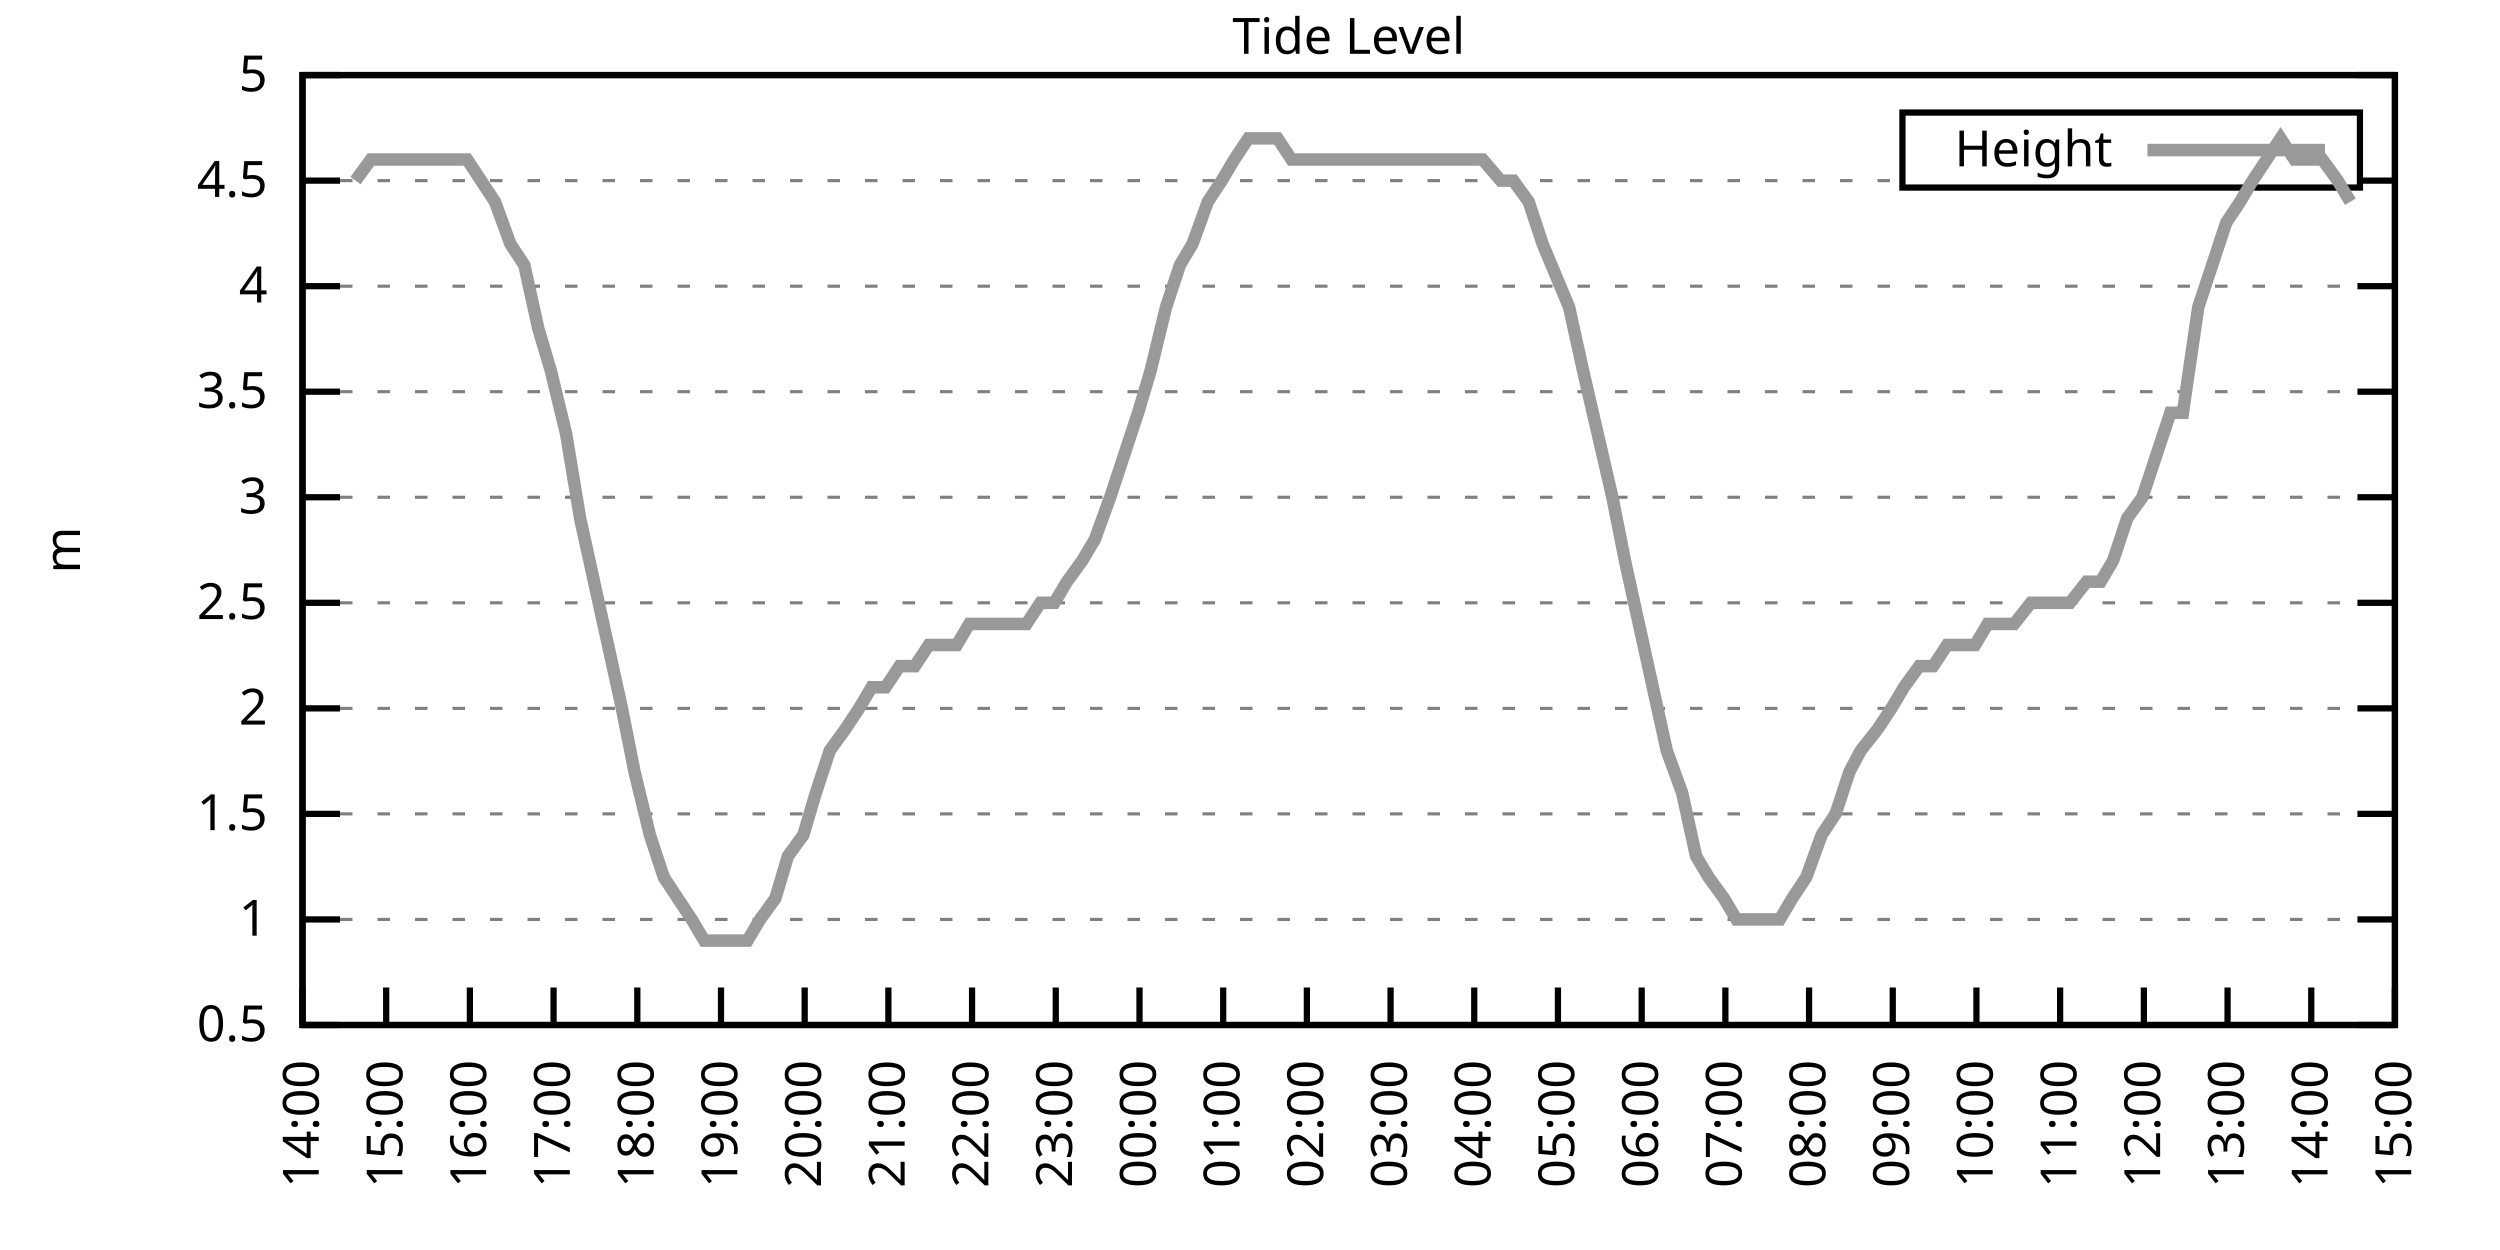
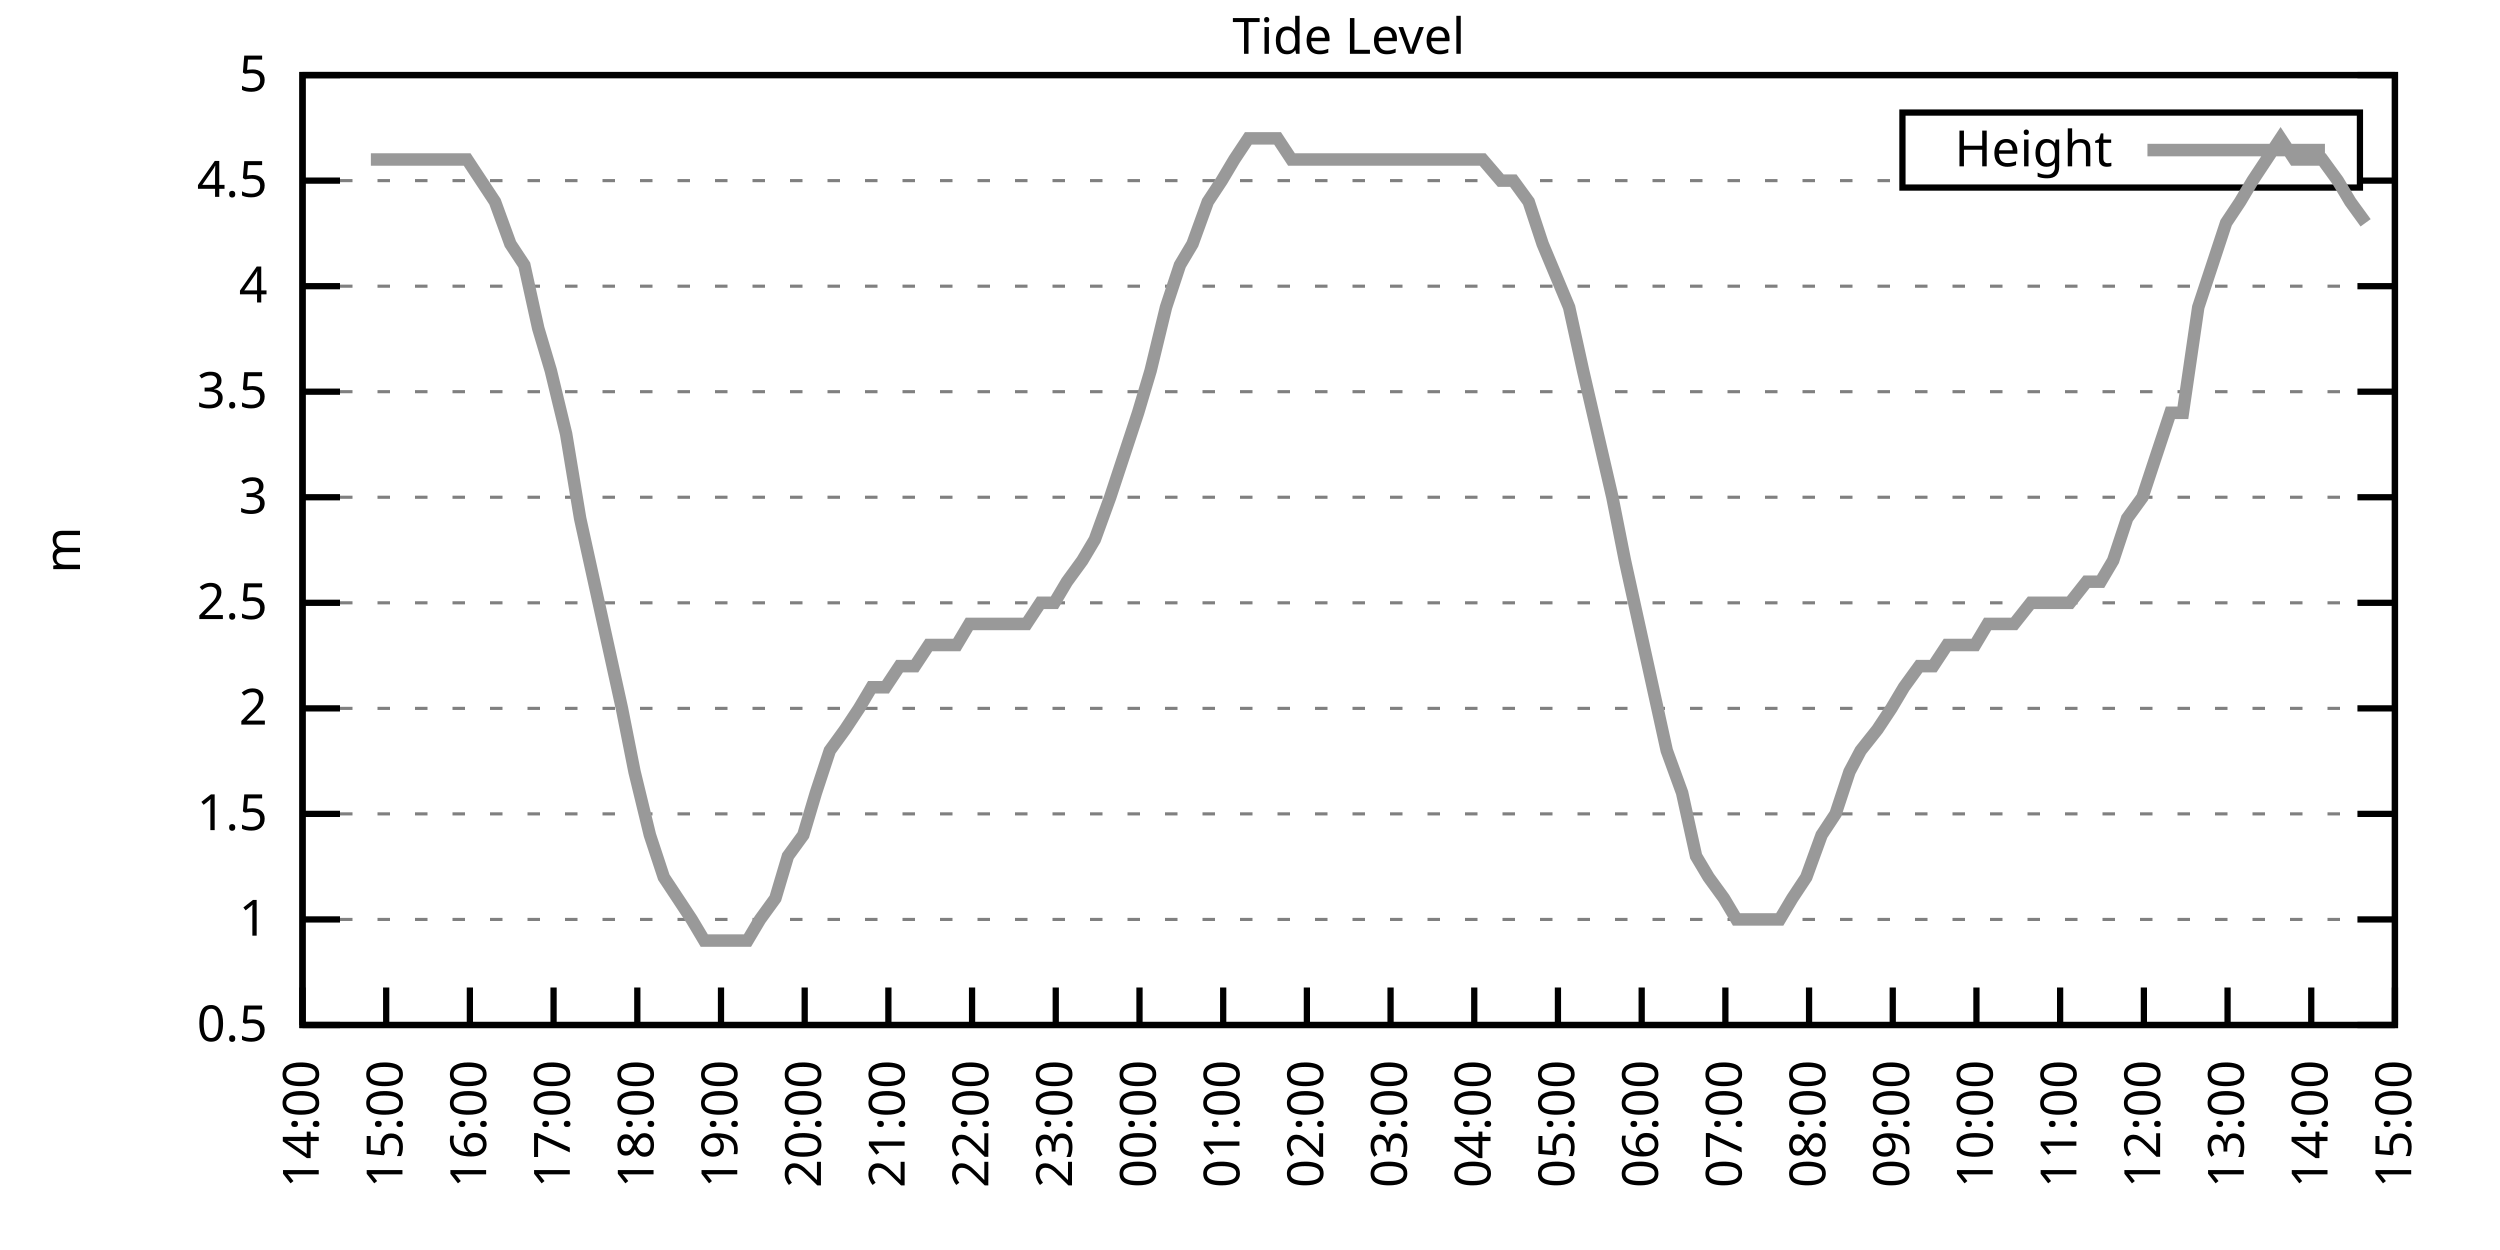
<svg xmlns="http://www.w3.org/2000/svg" xmlns:xlink="http://www.w3.org/1999/xlink" width="400" height="200" viewBox="0 0 400 200">
  <g id="gnuplot_canvas">
    <rect x="0" y="0" width="400" height="200" fill="none" />
    <defs>
      <circle id="gpDot" r="0.5" stroke-width="0.5" stroke="currentColor" />
      <path id="gpPt0" stroke-width="0.333" stroke="currentColor" d="M-1,0 h2 M0,-1 v2" />
      <path id="gpPt1" stroke-width="0.333" stroke="currentColor" d="M-1,-1 L1,1 M1,-1 L-1,1" />
      <path id="gpPt2" stroke-width="0.333" stroke="currentColor" d="M-1,0 L1,0 M0,-1 L0,1 M-1,-1 L1,1 M-1,1 L1,-1" />
      <rect id="gpPt3" stroke-width="0.333" stroke="currentColor" x="-1" y="-1" width="2" height="2" />
      <rect id="gpPt4" stroke-width="0.333" stroke="currentColor" fill="currentColor" x="-1" y="-1" width="2" height="2" />
      <circle id="gpPt5" stroke-width="0.333" stroke="currentColor" cx="0" cy="0" r="1" />
      <use xlink:href="#gpPt5" id="gpPt6" fill="currentColor" stroke="none" />
      <path id="gpPt7" stroke-width="0.333" stroke="currentColor" d="M0,-1.33 L-1.33,0.67 L1.33,0.67 z" />
      <use xlink:href="#gpPt7" id="gpPt8" fill="currentColor" stroke="none" />
      <use xlink:href="#gpPt7" id="gpPt9" stroke="currentColor" transform="rotate(180)" />
      <use xlink:href="#gpPt9" id="gpPt10" fill="currentColor" stroke="none" />
      <use xlink:href="#gpPt3" id="gpPt11" stroke="currentColor" transform="rotate(45)" />
      <use xlink:href="#gpPt11" id="gpPt12" fill="currentColor" stroke="none" />
      <path id="gpPt13" stroke-width="0.333" stroke="currentColor" d="M0,1.330 L1.265,0.411 L0.782,-1.067 L-0.782,-1.076 L-1.265,0.411 z" />
      <use xlink:href="#gpPt13" id="gpPt14" fill="currentColor" stroke="none" />
      <filter id="textbox" filterUnits="objectBoundingBox" x="0" y="0" height="1" width="1">
        <feFlood flood-color="white" flood-opacity="1" result="bgnd" />
        <feComposite in="SourceGraphic" in2="bgnd" operator="atop" />
      </filter>
      <filter id="greybox" filterUnits="objectBoundingBox" x="0" y="0" height="1" width="1">
        <feFlood flood-color="lightgrey" flood-opacity="1" result="grey" />
        <feComposite in="SourceGraphic" in2="grey" operator="atop" />
      </filter>
    </defs>
    <g fill="none" color="white" stroke="currentColor" stroke-width="1.00" stroke-linecap="butt" stroke-linejoin="miter">
</g>
    <g fill="none" color="black" stroke="currentColor" stroke-width="1.00" stroke-linecap="butt" stroke-linejoin="miter">
      <g stroke="none" shape-rendering="crispEdges">
        <polygon fill="rgb(255, 255, 255)" points="48.40,164.00 383.18,164.00 383.18,12.02 48.40,12.02 " />
      </g>
    </g>
    <g fill="none" color="black" stroke="currentColor" stroke-width="1.00" stroke-linecap="butt" stroke-linejoin="miter">
</g>
    <g fill="none" color="black" stroke="black" stroke-width="0.50" stroke-linecap="butt" stroke-linejoin="miter">
</g>
    <g fill="none" color="gray" stroke="currentColor" stroke-width="0.50" stroke-linecap="butt" stroke-linejoin="miter">
      <path stroke="gray" stroke-dasharray="2,4" class="gridline" d="M48.40,164.00 L383.19,164.00  " />
    </g>
    <g fill="none" color="gray" stroke="gray" stroke-width="1.00" stroke-linecap="butt" stroke-linejoin="miter">
</g>
    <g fill="none" color="black" stroke="currentColor" stroke-width="1.00" stroke-linecap="butt" stroke-linejoin="miter">
      <path stroke="black" d="M48.40,164.00 L54.40,164.00 M383.19,164.00 L377.19,164.00  " />
      <g transform="translate(42.80,166.60)" stroke="none" fill="black" font-family="Sans" font-size="8.00" text-anchor="end">
        <text>
          <tspan font-family="Sans"> 0.5</tspan>
        </text>
      </g>
    </g>
    <g fill="none" color="black" stroke="currentColor" stroke-width="1.00" stroke-linecap="butt" stroke-linejoin="miter">
</g>
    <g fill="none" color="black" stroke="black" stroke-width="0.50" stroke-linecap="butt" stroke-linejoin="miter">
</g>
    <g fill="none" color="gray" stroke="currentColor" stroke-width="0.50" stroke-linecap="butt" stroke-linejoin="miter">
      <path stroke="gray" stroke-dasharray="2,4" class="gridline" d="M48.40,147.11 L383.19,147.11  " />
    </g>
    <g fill="none" color="gray" stroke="gray" stroke-width="1.00" stroke-linecap="butt" stroke-linejoin="miter">
</g>
    <g fill="none" color="black" stroke="currentColor" stroke-width="1.00" stroke-linecap="butt" stroke-linejoin="miter">
      <path stroke="black" d="M48.40,147.11 L54.40,147.11 M383.19,147.11 L377.19,147.11  " />
      <g transform="translate(42.80,149.71)" stroke="none" fill="black" font-family="Sans" font-size="8.00" text-anchor="end">
        <text>
          <tspan font-family="Sans"> 1</tspan>
        </text>
      </g>
    </g>
    <g fill="none" color="black" stroke="currentColor" stroke-width="1.00" stroke-linecap="butt" stroke-linejoin="miter">
</g>
    <g fill="none" color="black" stroke="black" stroke-width="0.50" stroke-linecap="butt" stroke-linejoin="miter">
</g>
    <g fill="none" color="gray" stroke="currentColor" stroke-width="0.50" stroke-linecap="butt" stroke-linejoin="miter">
      <path stroke="gray" stroke-dasharray="2,4" class="gridline" d="M48.40,130.22 L383.19,130.22  " />
    </g>
    <g fill="none" color="gray" stroke="gray" stroke-width="1.00" stroke-linecap="butt" stroke-linejoin="miter">
</g>
    <g fill="none" color="black" stroke="currentColor" stroke-width="1.00" stroke-linecap="butt" stroke-linejoin="miter">
      <path stroke="black" d="M48.40,130.22 L54.40,130.22 M383.19,130.22 L377.19,130.22  " />
      <g transform="translate(42.80,132.82)" stroke="none" fill="black" font-family="Sans" font-size="8.00" text-anchor="end">
        <text>
          <tspan font-family="Sans"> 1.5</tspan>
        </text>
      </g>
    </g>
    <g fill="none" color="black" stroke="currentColor" stroke-width="1.00" stroke-linecap="butt" stroke-linejoin="miter">
</g>
    <g fill="none" color="black" stroke="black" stroke-width="0.50" stroke-linecap="butt" stroke-linejoin="miter">
</g>
    <g fill="none" color="gray" stroke="currentColor" stroke-width="0.50" stroke-linecap="butt" stroke-linejoin="miter">
      <path stroke="gray" stroke-dasharray="2,4" class="gridline" d="M48.40,113.34 L383.19,113.34  " />
    </g>
    <g fill="none" color="gray" stroke="gray" stroke-width="1.00" stroke-linecap="butt" stroke-linejoin="miter">
</g>
    <g fill="none" color="black" stroke="currentColor" stroke-width="1.00" stroke-linecap="butt" stroke-linejoin="miter">
      <path stroke="black" d="M48.40,113.34 L54.40,113.34 M383.19,113.34 L377.19,113.34  " />
      <g transform="translate(42.80,115.94)" stroke="none" fill="black" font-family="Sans" font-size="8.00" text-anchor="end">
        <text>
          <tspan font-family="Sans"> 2</tspan>
        </text>
      </g>
    </g>
    <g fill="none" color="black" stroke="currentColor" stroke-width="1.00" stroke-linecap="butt" stroke-linejoin="miter">
</g>
    <g fill="none" color="black" stroke="black" stroke-width="0.50" stroke-linecap="butt" stroke-linejoin="miter">
</g>
    <g fill="none" color="gray" stroke="currentColor" stroke-width="0.50" stroke-linecap="butt" stroke-linejoin="miter">
      <path stroke="gray" stroke-dasharray="2,4" class="gridline" d="M48.40,96.45 L383.19,96.45  " />
    </g>
    <g fill="none" color="gray" stroke="gray" stroke-width="1.00" stroke-linecap="butt" stroke-linejoin="miter">
</g>
    <g fill="none" color="black" stroke="currentColor" stroke-width="1.00" stroke-linecap="butt" stroke-linejoin="miter">
      <path stroke="black" d="M48.40,96.45 L54.40,96.45 M383.19,96.45 L377.19,96.45  " />
      <g transform="translate(42.80,99.05)" stroke="none" fill="black" font-family="Sans" font-size="8.00" text-anchor="end">
        <text>
          <tspan font-family="Sans"> 2.5</tspan>
        </text>
      </g>
    </g>
    <g fill="none" color="black" stroke="currentColor" stroke-width="1.00" stroke-linecap="butt" stroke-linejoin="miter">
</g>
    <g fill="none" color="black" stroke="black" stroke-width="0.50" stroke-linecap="butt" stroke-linejoin="miter">
</g>
    <g fill="none" color="gray" stroke="currentColor" stroke-width="0.50" stroke-linecap="butt" stroke-linejoin="miter">
      <path stroke="gray" stroke-dasharray="2,4" class="gridline" d="M48.40,79.56 L383.19,79.56  " />
    </g>
    <g fill="none" color="gray" stroke="gray" stroke-width="1.00" stroke-linecap="butt" stroke-linejoin="miter">
</g>
    <g fill="none" color="black" stroke="currentColor" stroke-width="1.00" stroke-linecap="butt" stroke-linejoin="miter">
      <path stroke="black" d="M48.40,79.56 L54.40,79.56 M383.19,79.56 L377.19,79.56  " />
      <g transform="translate(42.80,82.16)" stroke="none" fill="black" font-family="Sans" font-size="8.00" text-anchor="end">
        <text>
          <tspan font-family="Sans"> 3</tspan>
        </text>
      </g>
    </g>
    <g fill="none" color="black" stroke="currentColor" stroke-width="1.00" stroke-linecap="butt" stroke-linejoin="miter">
</g>
    <g fill="none" color="black" stroke="black" stroke-width="0.50" stroke-linecap="butt" stroke-linejoin="miter">
</g>
    <g fill="none" color="gray" stroke="currentColor" stroke-width="0.50" stroke-linecap="butt" stroke-linejoin="miter">
      <path stroke="gray" stroke-dasharray="2,4" class="gridline" d="M48.40,62.67 L383.19,62.67  " />
    </g>
    <g fill="none" color="gray" stroke="gray" stroke-width="1.00" stroke-linecap="butt" stroke-linejoin="miter">
</g>
    <g fill="none" color="black" stroke="currentColor" stroke-width="1.00" stroke-linecap="butt" stroke-linejoin="miter">
      <path stroke="black" d="M48.40,62.67 L54.40,62.67 M383.19,62.67 L377.19,62.67  " />
      <g transform="translate(42.80,65.27)" stroke="none" fill="black" font-family="Sans" font-size="8.00" text-anchor="end">
        <text>
          <tspan font-family="Sans"> 3.5</tspan>
        </text>
      </g>
    </g>
    <g fill="none" color="black" stroke="currentColor" stroke-width="1.00" stroke-linecap="butt" stroke-linejoin="miter">
</g>
    <g fill="none" color="black" stroke="black" stroke-width="0.50" stroke-linecap="butt" stroke-linejoin="miter">
</g>
    <g fill="none" color="gray" stroke="currentColor" stroke-width="0.50" stroke-linecap="butt" stroke-linejoin="miter">
      <path stroke="gray" stroke-dasharray="2,4" class="gridline" d="M48.40,45.79 L383.19,45.79  " />
    </g>
    <g fill="none" color="gray" stroke="gray" stroke-width="1.00" stroke-linecap="butt" stroke-linejoin="miter">
</g>
    <g fill="none" color="black" stroke="currentColor" stroke-width="1.00" stroke-linecap="butt" stroke-linejoin="miter">
      <path stroke="black" d="M48.40,45.79 L54.40,45.79 M383.19,45.79 L377.19,45.79  " />
      <g transform="translate(42.80,48.39)" stroke="none" fill="black" font-family="Sans" font-size="8.00" text-anchor="end">
        <text>
          <tspan font-family="Sans"> 4</tspan>
        </text>
      </g>
    </g>
    <g fill="none" color="black" stroke="currentColor" stroke-width="1.00" stroke-linecap="butt" stroke-linejoin="miter">
</g>
    <g fill="none" color="black" stroke="black" stroke-width="0.50" stroke-linecap="butt" stroke-linejoin="miter">
</g>
    <g fill="none" color="gray" stroke="currentColor" stroke-width="0.50" stroke-linecap="butt" stroke-linejoin="miter">
      <path stroke="gray" stroke-dasharray="2,4" class="gridline" d="M48.40,28.90 L304.39,28.90 M377.59,28.90 L383.19,28.90  " />
    </g>
    <g fill="none" color="gray" stroke="gray" stroke-width="1.00" stroke-linecap="butt" stroke-linejoin="miter">
</g>
    <g fill="none" color="black" stroke="currentColor" stroke-width="1.00" stroke-linecap="butt" stroke-linejoin="miter">
      <path stroke="black" d="M48.40,28.90 L54.40,28.90 M383.19,28.90 L377.19,28.90  " />
      <g transform="translate(42.80,31.50)" stroke="none" fill="black" font-family="Sans" font-size="8.00" text-anchor="end">
        <text>
          <tspan font-family="Sans"> 4.5</tspan>
        </text>
      </g>
    </g>
    <g fill="none" color="black" stroke="currentColor" stroke-width="1.00" stroke-linecap="butt" stroke-linejoin="miter">
</g>
    <g fill="none" color="black" stroke="black" stroke-width="0.50" stroke-linecap="butt" stroke-linejoin="miter">
</g>
    <g fill="none" color="gray" stroke="currentColor" stroke-width="0.50" stroke-linecap="butt" stroke-linejoin="miter">
      <path stroke="gray" stroke-dasharray="2,4" class="gridline" d="M48.40,12.01 L383.19,12.01  " />
    </g>
    <g fill="none" color="gray" stroke="gray" stroke-width="1.00" stroke-linecap="butt" stroke-linejoin="miter">
</g>
    <g fill="none" color="black" stroke="currentColor" stroke-width="1.00" stroke-linecap="butt" stroke-linejoin="miter">
      <path stroke="black" d="M48.40,12.01 L54.40,12.01 M383.19,12.01 L377.19,12.01  " />
      <g transform="translate(42.80,14.61)" stroke="none" fill="black" font-family="Sans" font-size="8.00" text-anchor="end">
        <text>
          <tspan font-family="Sans"> 5</tspan>
        </text>
      </g>
    </g>
    <g fill="none" color="black" stroke="currentColor" stroke-width="1.00" stroke-linecap="butt" stroke-linejoin="miter">
      <path stroke="black" d="M48.40,164.00 L48.40,158.00  " />
      <g transform="translate(51.00,169.60) rotate(270.00)" stroke="none" fill="black" font-family="Sans" font-size="8.00" text-anchor="end">
        <text>
          <tspan font-family="Sans">14:00</tspan>
        </text>
      </g>
    </g>
    <g fill="none" color="black" stroke="currentColor" stroke-width="1.00" stroke-linecap="butt" stroke-linejoin="miter">
      <path stroke="black" d="M61.79,164.00 L61.79,158.00  " />
      <g transform="translate(64.39,169.60) rotate(270.00)" stroke="none" fill="black" font-family="Sans" font-size="8.00" text-anchor="end">
        <text>
          <tspan font-family="Sans">15:00</tspan>
        </text>
      </g>
    </g>
    <g fill="none" color="black" stroke="currentColor" stroke-width="1.00" stroke-linecap="butt" stroke-linejoin="miter">
      <path stroke="black" d="M75.18,164.00 L75.18,158.00  " />
      <g transform="translate(77.78,169.60) rotate(270.00)" stroke="none" fill="black" font-family="Sans" font-size="8.00" text-anchor="end">
        <text>
          <tspan font-family="Sans">16:00</tspan>
        </text>
      </g>
    </g>
    <g fill="none" color="black" stroke="currentColor" stroke-width="1.00" stroke-linecap="butt" stroke-linejoin="miter">
      <path stroke="black" d="M88.57,164.00 L88.57,158.00  " />
      <g transform="translate(91.17,169.60) rotate(270.00)" stroke="none" fill="black" font-family="Sans" font-size="8.00" text-anchor="end">
        <text>
          <tspan font-family="Sans">17:00</tspan>
        </text>
      </g>
    </g>
    <g fill="none" color="black" stroke="currentColor" stroke-width="1.00" stroke-linecap="butt" stroke-linejoin="miter">
      <path stroke="black" d="M101.97,164.00 L101.97,158.00  " />
      <g transform="translate(104.57,169.60) rotate(270.00)" stroke="none" fill="black" font-family="Sans" font-size="8.00" text-anchor="end">
        <text>
          <tspan font-family="Sans">18:00</tspan>
        </text>
      </g>
    </g>
    <g fill="none" color="black" stroke="currentColor" stroke-width="1.00" stroke-linecap="butt" stroke-linejoin="miter">
      <path stroke="black" d="M115.36,164.00 L115.36,158.00  " />
      <g transform="translate(117.96,169.60) rotate(270.00)" stroke="none" fill="black" font-family="Sans" font-size="8.00" text-anchor="end">
        <text>
          <tspan font-family="Sans">19:00</tspan>
        </text>
      </g>
    </g>
    <g fill="none" color="black" stroke="currentColor" stroke-width="1.00" stroke-linecap="butt" stroke-linejoin="miter">
      <path stroke="black" d="M128.75,164.00 L128.75,158.00  " />
      <g transform="translate(131.35,169.60) rotate(270.00)" stroke="none" fill="black" font-family="Sans" font-size="8.00" text-anchor="end">
        <text>
          <tspan font-family="Sans">20:00</tspan>
        </text>
      </g>
    </g>
    <g fill="none" color="black" stroke="currentColor" stroke-width="1.00" stroke-linecap="butt" stroke-linejoin="miter">
      <path stroke="black" d="M142.14,164.00 L142.14,158.00  " />
      <g transform="translate(144.74,169.60) rotate(270.00)" stroke="none" fill="black" font-family="Sans" font-size="8.00" text-anchor="end">
        <text>
          <tspan font-family="Sans">21:00</tspan>
        </text>
      </g>
    </g>
    <g fill="none" color="black" stroke="currentColor" stroke-width="1.00" stroke-linecap="butt" stroke-linejoin="miter">
      <path stroke="black" d="M155.53,164.00 L155.53,158.00  " />
      <g transform="translate(158.13,169.60) rotate(270.00)" stroke="none" fill="black" font-family="Sans" font-size="8.00" text-anchor="end">
        <text>
          <tspan font-family="Sans">22:00</tspan>
        </text>
      </g>
    </g>
    <g fill="none" color="black" stroke="currentColor" stroke-width="1.00" stroke-linecap="butt" stroke-linejoin="miter">
      <path stroke="black" d="M168.92,164.00 L168.92,158.00  " />
      <g transform="translate(171.52,169.60) rotate(270.00)" stroke="none" fill="black" font-family="Sans" font-size="8.00" text-anchor="end">
        <text>
          <tspan font-family="Sans">23:00</tspan>
        </text>
      </g>
    </g>
    <g fill="none" color="black" stroke="currentColor" stroke-width="1.00" stroke-linecap="butt" stroke-linejoin="miter">
      <path stroke="black" d="M182.32,164.00 L182.32,158.00  " />
      <g transform="translate(184.92,169.60) rotate(270.00)" stroke="none" fill="black" font-family="Sans" font-size="8.00" text-anchor="end">
        <text>
          <tspan font-family="Sans">00:00</tspan>
        </text>
      </g>
    </g>
    <g fill="none" color="black" stroke="currentColor" stroke-width="1.00" stroke-linecap="butt" stroke-linejoin="miter">
      <path stroke="black" d="M195.71,164.00 L195.71,158.00  " />
      <g transform="translate(198.31,169.60) rotate(270.00)" stroke="none" fill="black" font-family="Sans" font-size="8.00" text-anchor="end">
        <text>
          <tspan font-family="Sans">01:00</tspan>
        </text>
      </g>
    </g>
    <g fill="none" color="black" stroke="currentColor" stroke-width="1.00" stroke-linecap="butt" stroke-linejoin="miter">
      <path stroke="black" d="M209.10,164.00 L209.10,158.00  " />
      <g transform="translate(211.70,169.60) rotate(270.00)" stroke="none" fill="black" font-family="Sans" font-size="8.00" text-anchor="end">
        <text>
          <tspan font-family="Sans">02:00</tspan>
        </text>
      </g>
    </g>
    <g fill="none" color="black" stroke="currentColor" stroke-width="1.00" stroke-linecap="butt" stroke-linejoin="miter">
      <path stroke="black" d="M222.49,164.00 L222.49,158.00  " />
      <g transform="translate(225.09,169.60) rotate(270.00)" stroke="none" fill="black" font-family="Sans" font-size="8.00" text-anchor="end">
        <text>
          <tspan font-family="Sans">03:00</tspan>
        </text>
      </g>
    </g>
    <g fill="none" color="black" stroke="currentColor" stroke-width="1.00" stroke-linecap="butt" stroke-linejoin="miter">
      <path stroke="black" d="M235.88,164.00 L235.88,158.00  " />
      <g transform="translate(238.48,169.60) rotate(270.00)" stroke="none" fill="black" font-family="Sans" font-size="8.00" text-anchor="end">
        <text>
          <tspan font-family="Sans">04:00</tspan>
        </text>
      </g>
    </g>
    <g fill="none" color="black" stroke="currentColor" stroke-width="1.00" stroke-linecap="butt" stroke-linejoin="miter">
      <path stroke="black" d="M249.27,164.00 L249.27,158.00  " />
      <g transform="translate(251.87,169.60) rotate(270.00)" stroke="none" fill="black" font-family="Sans" font-size="8.00" text-anchor="end">
        <text>
          <tspan font-family="Sans">05:00</tspan>
        </text>
      </g>
    </g>
    <g fill="none" color="black" stroke="currentColor" stroke-width="1.00" stroke-linecap="butt" stroke-linejoin="miter">
      <path stroke="black" d="M262.67,164.00 L262.67,158.00  " />
      <g transform="translate(265.27,169.60) rotate(270.00)" stroke="none" fill="black" font-family="Sans" font-size="8.00" text-anchor="end">
        <text>
          <tspan font-family="Sans">06:00</tspan>
        </text>
      </g>
    </g>
    <g fill="none" color="black" stroke="currentColor" stroke-width="1.00" stroke-linecap="butt" stroke-linejoin="miter">
      <path stroke="black" d="M276.06,164.00 L276.06,158.00  " />
      <g transform="translate(278.66,169.60) rotate(270.00)" stroke="none" fill="black" font-family="Sans" font-size="8.00" text-anchor="end">
        <text>
          <tspan font-family="Sans">07:00</tspan>
        </text>
      </g>
    </g>
    <g fill="none" color="black" stroke="currentColor" stroke-width="1.00" stroke-linecap="butt" stroke-linejoin="miter">
      <path stroke="black" d="M289.45,164.00 L289.45,158.00  " />
      <g transform="translate(292.05,169.60) rotate(270.00)" stroke="none" fill="black" font-family="Sans" font-size="8.00" text-anchor="end">
        <text>
          <tspan font-family="Sans">08:00</tspan>
        </text>
      </g>
    </g>
    <g fill="none" color="black" stroke="currentColor" stroke-width="1.00" stroke-linecap="butt" stroke-linejoin="miter">
      <path stroke="black" d="M302.84,164.00 L302.84,158.00  " />
      <g transform="translate(305.44,169.60) rotate(270.00)" stroke="none" fill="black" font-family="Sans" font-size="8.00" text-anchor="end">
        <text>
          <tspan font-family="Sans">09:00</tspan>
        </text>
      </g>
    </g>
    <g fill="none" color="black" stroke="currentColor" stroke-width="1.00" stroke-linecap="butt" stroke-linejoin="miter">
      <path stroke="black" d="M316.23,164.00 L316.23,158.00  " />
      <g transform="translate(318.83,169.60) rotate(270.00)" stroke="none" fill="black" font-family="Sans" font-size="8.00" text-anchor="end">
        <text>
          <tspan font-family="Sans">10:00</tspan>
        </text>
      </g>
    </g>
    <g fill="none" color="black" stroke="currentColor" stroke-width="1.00" stroke-linecap="butt" stroke-linejoin="miter">
      <path stroke="black" d="M329.62,164.00 L329.62,158.00  " />
      <g transform="translate(332.22,169.60) rotate(270.00)" stroke="none" fill="black" font-family="Sans" font-size="8.00" text-anchor="end">
        <text>
          <tspan font-family="Sans">11:00</tspan>
        </text>
      </g>
    </g>
    <g fill="none" color="black" stroke="currentColor" stroke-width="1.00" stroke-linecap="butt" stroke-linejoin="miter">
      <path stroke="black" d="M343.02,164.00 L343.02,158.00  " />
      <g transform="translate(345.62,169.60) rotate(270.00)" stroke="none" fill="black" font-family="Sans" font-size="8.00" text-anchor="end">
        <text>
          <tspan font-family="Sans">12:00</tspan>
        </text>
      </g>
    </g>
    <g fill="none" color="black" stroke="currentColor" stroke-width="1.00" stroke-linecap="butt" stroke-linejoin="miter">
      <path stroke="black" d="M356.41,164.00 L356.41,158.00  " />
      <g transform="translate(359.01,169.60) rotate(270.00)" stroke="none" fill="black" font-family="Sans" font-size="8.00" text-anchor="end">
        <text>
          <tspan font-family="Sans">13:00</tspan>
        </text>
      </g>
    </g>
    <g fill="none" color="black" stroke="currentColor" stroke-width="1.00" stroke-linecap="butt" stroke-linejoin="miter">
      <path stroke="black" d="M369.80,164.00 L369.80,158.00  " />
      <g transform="translate(372.40,169.60) rotate(270.00)" stroke="none" fill="black" font-family="Sans" font-size="8.00" text-anchor="end">
        <text>
          <tspan font-family="Sans">14:00</tspan>
        </text>
      </g>
    </g>
    <g fill="none" color="black" stroke="currentColor" stroke-width="1.00" stroke-linecap="butt" stroke-linejoin="miter">
      <path stroke="black" d="M383.19,164.00 L383.19,158.00  " />
      <g transform="translate(385.79,169.60) rotate(270.00)" stroke="none" fill="black" font-family="Sans" font-size="8.00" text-anchor="end">
        <text>
          <tspan font-family="Sans">15:00</tspan>
        </text>
      </g>
    </g>
    <g fill="none" color="black" stroke="currentColor" stroke-width="1.00" stroke-linecap="butt" stroke-linejoin="miter">
</g>
    <g fill="none" color="black" stroke="currentColor" stroke-width="1.00" stroke-linecap="butt" stroke-linejoin="miter">
      <path stroke="black" d="M48.40,12.01 L48.40,164.00 L383.19,164.00 L383.19,12.01 L48.40,12.01 Z  " />
    </g>
    <g fill="none" color="black" stroke="currentColor" stroke-width="1.00" stroke-linecap="butt" stroke-linejoin="miter">
</g>
    <g fill="none" color="black" stroke="currentColor" stroke-width="1.00" stroke-linecap="butt" stroke-linejoin="miter">
      <path stroke="black" d="M304.39,30.01 L304.39,18.01 L377.59,18.01 L377.59,30.01 L304.39,30.01 Z  " />
    </g>
    <g id="Tide_level_plot_1">
      <g fill="none" color="white" stroke="black" stroke-width="2.00" stroke-linecap="butt" stroke-linejoin="miter">
</g>
      <g fill="none" color="black" stroke="currentColor" stroke-width="2.00" stroke-linecap="butt" stroke-linejoin="miter">
        <g transform="translate(337.99,26.61)" stroke="none" fill="black" font-family="Sans" font-size="8.00" text-anchor="end">
          <text>
            <tspan font-family="Sans">Height</tspan>
          </text>
        </g>
      </g>
      <g fill="none" color="black" stroke="currentColor" stroke-width="2.00" stroke-linecap="butt" stroke-linejoin="miter">
-         <path stroke="rgb(153, 153, 153)" d="M343.59,24.01 L371.99,24.01 M56.88,28.90 L59.34,25.52 L61.57,25.52 L63.80,25.52 L65.81,25.52 L68.26,25.52   L70.27,25.52 L72.50,25.52 L74.74,25.52 L76.97,28.90 L79.20,32.28 L81.66,39.03 L83.89,42.41 L86.12,52.54   L88.13,59.30 L90.58,69.43 L92.82,82.94 L95.05,93.07 L97.28,103.20 L99.51,113.34 L101.52,123.47 L103.98,133.60   L106.21,140.36 L108.44,143.73 L110.67,147.11 L112.68,150.49 L115.13,150.49 L117.14,150.49 L119.60,150.49 L121.61,147.11   L124.06,143.73 L126.07,136.98 L128.53,133.60 L130.54,126.85 L132.77,120.09 L135.22,116.71 L137.45,113.34 L139.46,109.96   L141.69,109.96 L143.93,106.58 L146.38,106.58 L148.61,103.20 L150.62,103.20 L153.08,103.20 L155.09,99.83 L157.32,99.83   L159.77,99.83 L162.01,99.83 L164.24,99.83 L166.47,96.45 L168.70,96.45 L170.71,93.07 L173.17,89.69 L175.17,86.32   L177.63,79.56 L179.86,72.81 L182.09,66.05 L184.10,59.30 L186.56,49.16 L188.79,42.41 L190.80,39.03 L193.25,32.28   L195.48,28.90 L197.49,25.52 L199.73,22.14 L201.96,22.14 L204.41,22.14 L206.64,25.52 L208.88,25.52 L210.88,25.52   L213.34,25.52 L215.57,25.52 L217.80,25.52 L219.81,25.52 L222.04,25.52 L224.28,25.52 L226.51,25.52 L228.74,25.52   L231.20,25.52 L233.43,25.52 L235.44,25.52 L237.22,25.52 L240.12,28.90 L242.13,28.90 L244.59,32.28 L246.82,39.03   L251.06,49.16 L253.29,59.30 L257.98,79.56 L259.99,89.69 L262.22,99.83 L264.45,109.96 L266.68,120.09 L269.14,126.85   L271.37,136.98 L273.38,140.36 L275.83,143.73 L277.84,147.11 L280.07,147.11 L282.53,147.11 L284.76,147.11 L286.77,143.73   L289.00,140.36 L291.46,133.60 L293.69,130.22 L295.92,123.47 L297.71,120.09 L300.39,116.71 L302.62,113.34 L304.63,109.96   L307.08,106.58 L309.31,106.58 L311.54,103.20 L313.78,103.20 L316.01,103.20 L318.02,99.83 L320.25,99.83 L322.26,99.83   L324.94,96.45 L326.95,96.45 L329.18,96.45 L331.19,96.45 L333.86,93.07 L336.10,93.07 L338.10,89.69 L340.34,82.94   L342.79,79.56 L345.02,72.81 L347.26,66.05 L349.26,66.05 L351.72,49.16 L353.95,42.41 L356.18,35.65 L358.42,32.28   L360.42,28.90 L362.66,25.52 L364.89,22.14 L367.12,25.52 L369.35,25.52 L371.58,25.52 L374.04,28.90 L376.05,32.28    " />
+         <path stroke="rgb(153, 153, 153)" d="M343.59,24.01 L371.99,24.01 M59.34,25.52 L61.57,25.52 L63.80,25.52 L65.81,25.52 L68.26,25.52 L70.27,25.52   L72.50,25.52 L74.74,25.52 L76.97,28.90 L79.20,32.28 L81.66,39.03 L83.89,42.41 L86.12,52.54 L88.13,59.30   L90.58,69.43 L92.82,82.94 L95.05,93.07 L97.28,103.20 L99.51,113.34 L101.52,123.47 L103.98,133.60 L106.21,140.36   L108.44,143.73 L110.67,147.11 L112.68,150.49 L115.13,150.49 L117.14,150.49 L119.60,150.49 L121.61,147.11 L124.06,143.73   L126.07,136.98 L128.53,133.60 L130.54,126.85 L132.77,120.09 L135.22,116.71 L137.45,113.34 L139.46,109.96 L141.69,109.96   L143.93,106.58 L146.38,106.58 L148.61,103.20 L150.62,103.20 L153.08,103.20 L155.09,99.83 L157.32,99.83 L159.77,99.83   L162.01,99.83 L164.24,99.83 L166.47,96.45 L168.70,96.45 L170.71,93.07 L173.17,89.69 L175.17,86.32 L177.63,79.56   L179.86,72.81 L182.09,66.05 L184.10,59.30 L186.56,49.16 L188.79,42.41 L190.80,39.03 L193.25,32.28 L195.48,28.90   L197.49,25.52 L199.73,22.14 L201.96,22.14 L204.41,22.14 L206.64,25.52 L208.88,25.52 L210.88,25.52 L213.34,25.52   L215.57,25.52 L217.80,25.52 L219.81,25.52 L222.04,25.52 L224.28,25.52 L226.51,25.52 L228.74,25.52 L231.20,25.52   L233.43,25.52 L235.44,25.52 L237.22,25.52 L240.12,28.90 L242.13,28.90 L244.59,32.28 L246.82,39.03 L251.06,49.16   L253.29,59.30 L257.98,79.56 L259.99,89.69 L262.22,99.83 L264.45,109.96 L266.68,120.09 L269.14,126.85 L271.37,136.98   L273.38,140.36 L275.83,143.73 L277.84,147.11 L280.07,147.11 L282.53,147.11 L284.76,147.11 L286.77,143.73 L289.00,140.36   L291.46,133.60 L293.69,130.22 L295.92,123.47 L297.71,120.09 L300.39,116.71 L302.62,113.34 L304.63,109.96 L307.08,106.58   L309.31,106.58 L311.54,103.20 L313.78,103.20 L316.01,103.20 L318.02,99.83 L320.25,99.83 L322.26,99.83 L324.94,96.45   L326.95,96.45 L329.18,96.45 L331.19,96.45 L333.86,93.07 L336.10,93.07 L338.10,89.69 L340.34,82.94 L342.79,79.56   L345.02,72.81 L347.26,66.05 L349.26,66.05 L351.72,49.16 L353.95,42.41 L356.18,35.65 L358.42,32.28 L360.42,28.90   L362.66,25.52 L364.89,22.14 L367.12,25.52 L369.35,25.52 L371.58,25.52 L374.04,28.90 L376.05,32.28 L378.50,35.65    " />
      </g>
    </g>
    <g fill="none" color="black" stroke="currentColor" stroke-width="2.00" stroke-linecap="butt" stroke-linejoin="miter">
</g>
    <g fill="none" color="black" stroke="black" stroke-width="1.00" stroke-linecap="butt" stroke-linejoin="miter">
</g>
    <g fill="none" color="black" stroke="currentColor" stroke-width="1.00" stroke-linecap="butt" stroke-linejoin="miter">
      <path stroke="black" d="M48.40,12.01 L48.40,164.00 L383.19,164.00 L383.19,12.01 L48.40,12.01 Z  " />
      <g transform="translate(12.80,88.01) rotate(270.00)" stroke="none" fill="black" font-family="Sans" font-size="8.00" text-anchor="middle">
        <text>
          <tspan font-family="Sans">m</tspan>
        </text>
      </g>
    </g>
    <g fill="none" color="black" stroke="currentColor" stroke-width="1.00" stroke-linecap="butt" stroke-linejoin="miter">
</g>
    <g fill="none" color="black" stroke="currentColor" stroke-width="1.00" stroke-linecap="butt" stroke-linejoin="miter">
      <g transform="translate(215.79,8.61)" stroke="none" fill="black" font-family="Sans" font-size="8.00" text-anchor="middle">
        <text>
          <tspan font-family="Sans">Tide Level</tspan>
        </text>
      </g>
    </g>
    <g fill="none" color="black" stroke="currentColor" stroke-width="1.00" stroke-linecap="butt" stroke-linejoin="miter">
</g>
  </g>
</svg>
